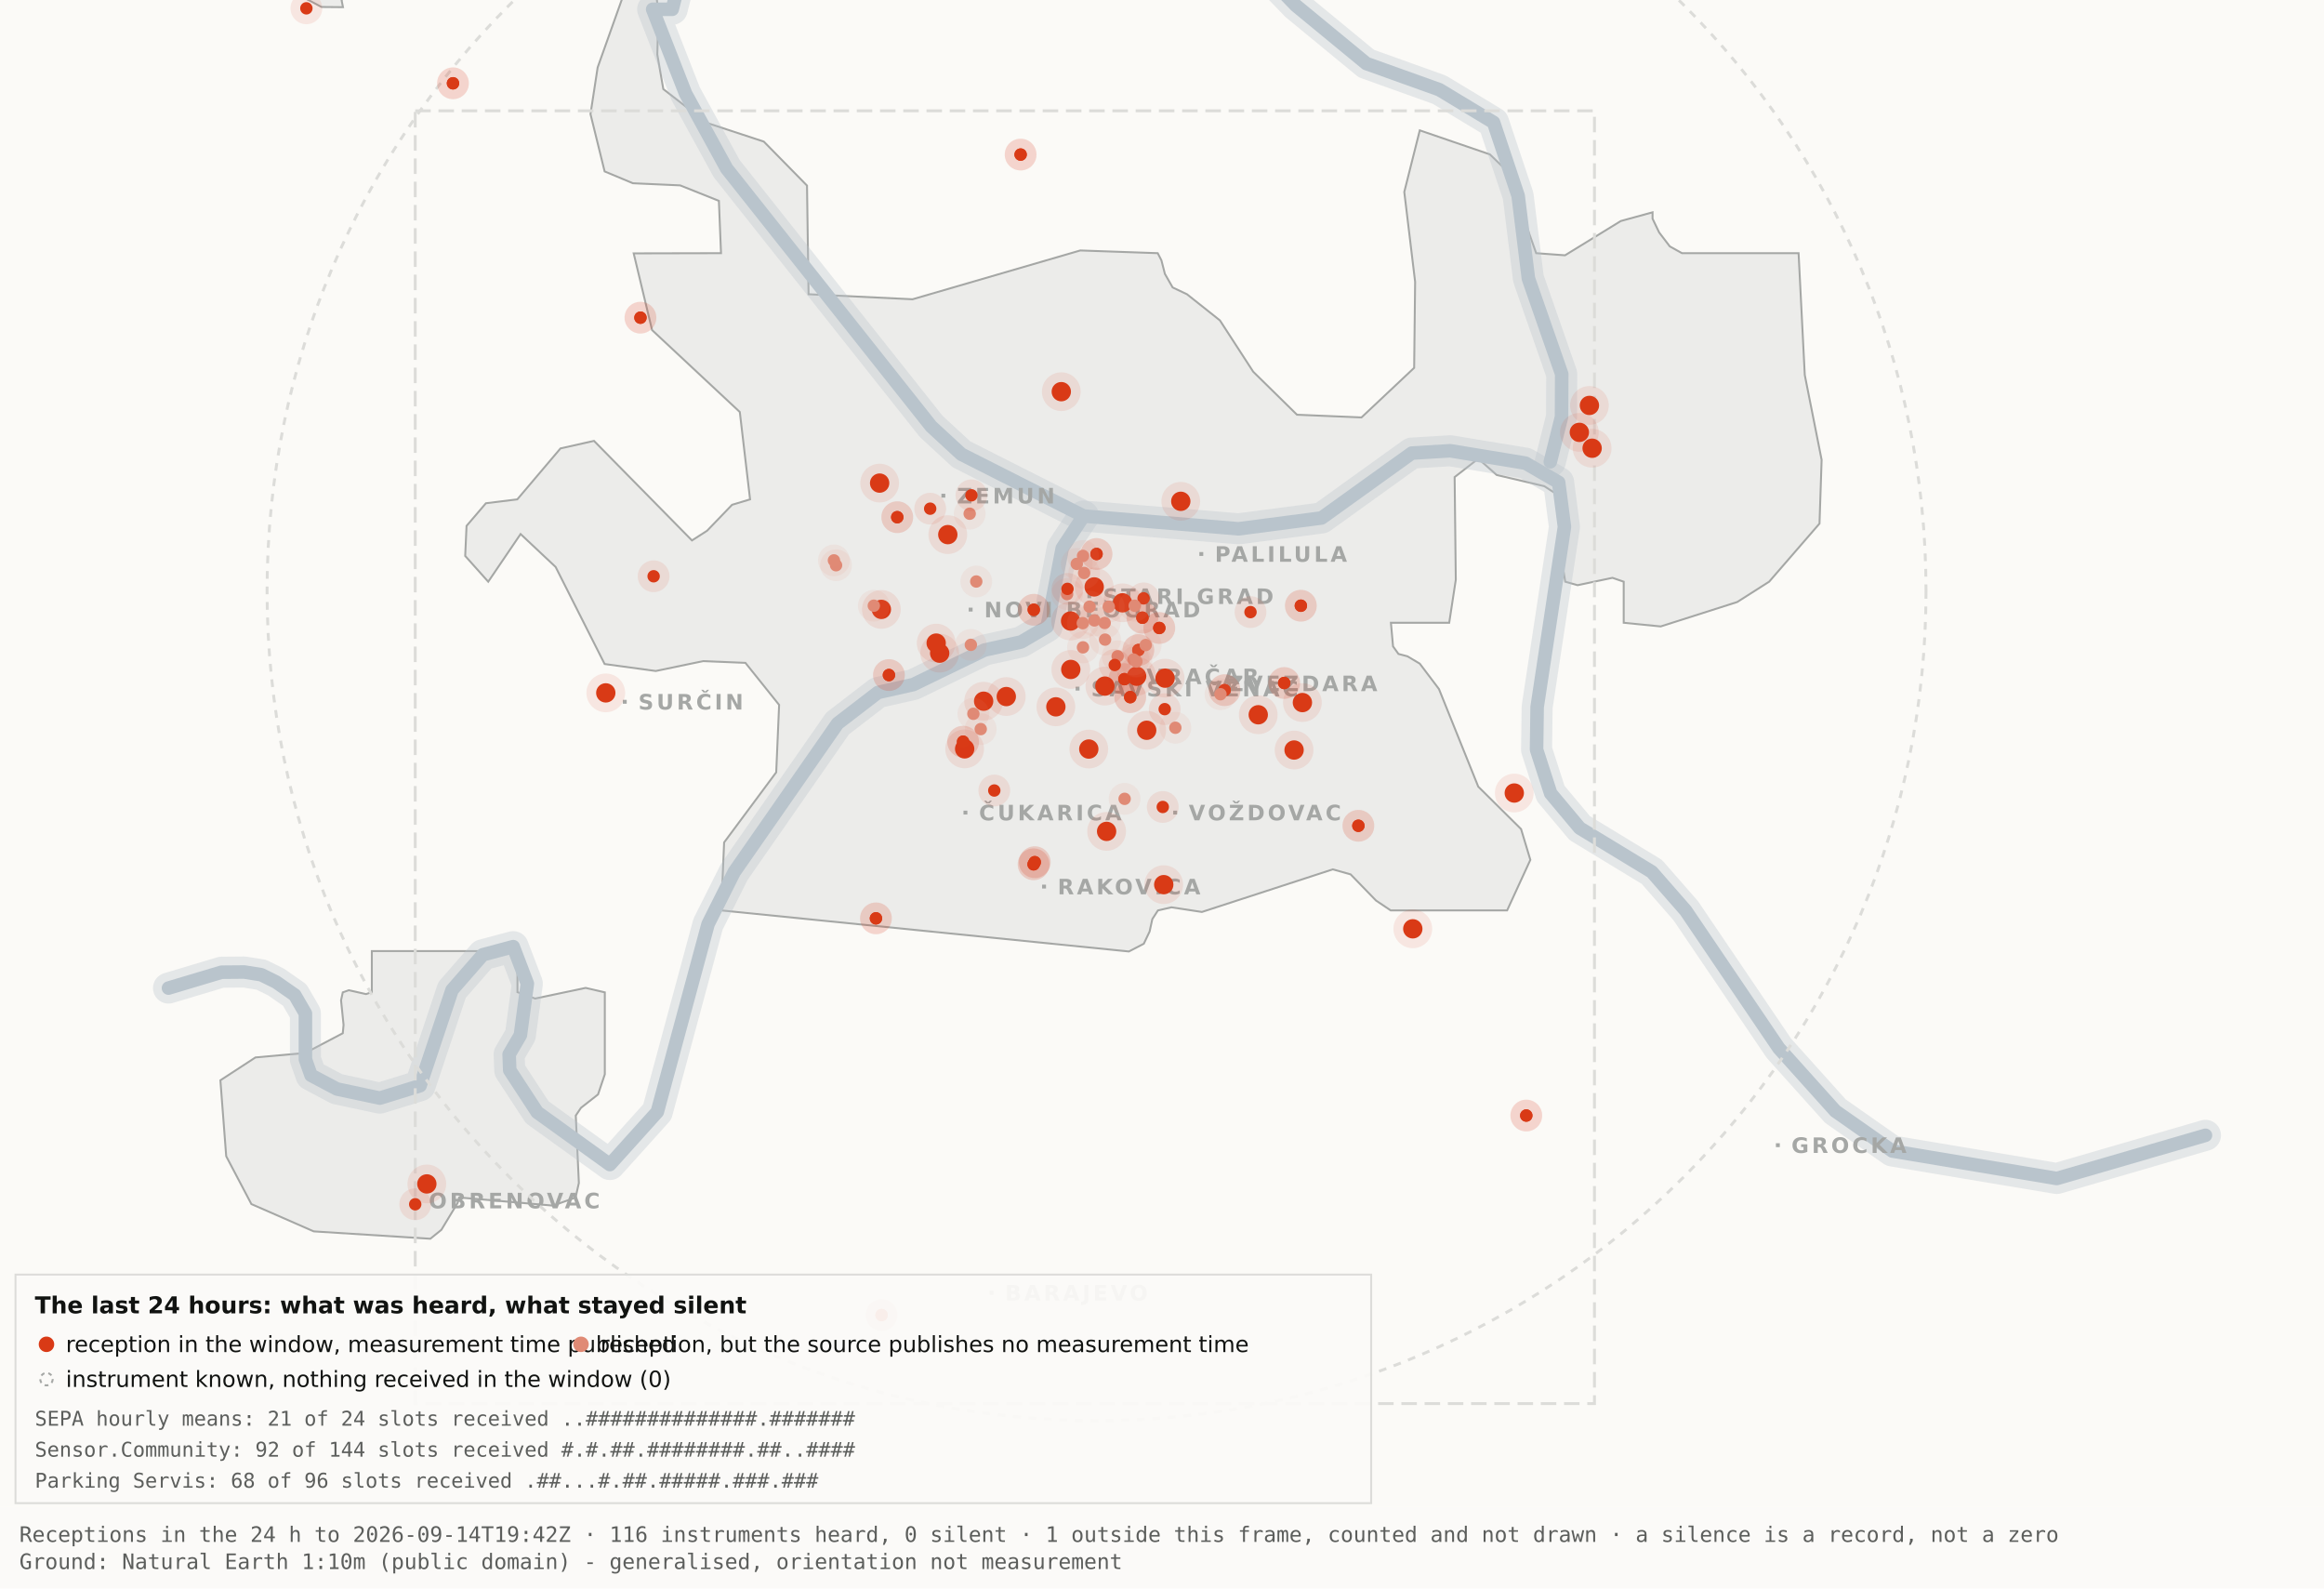
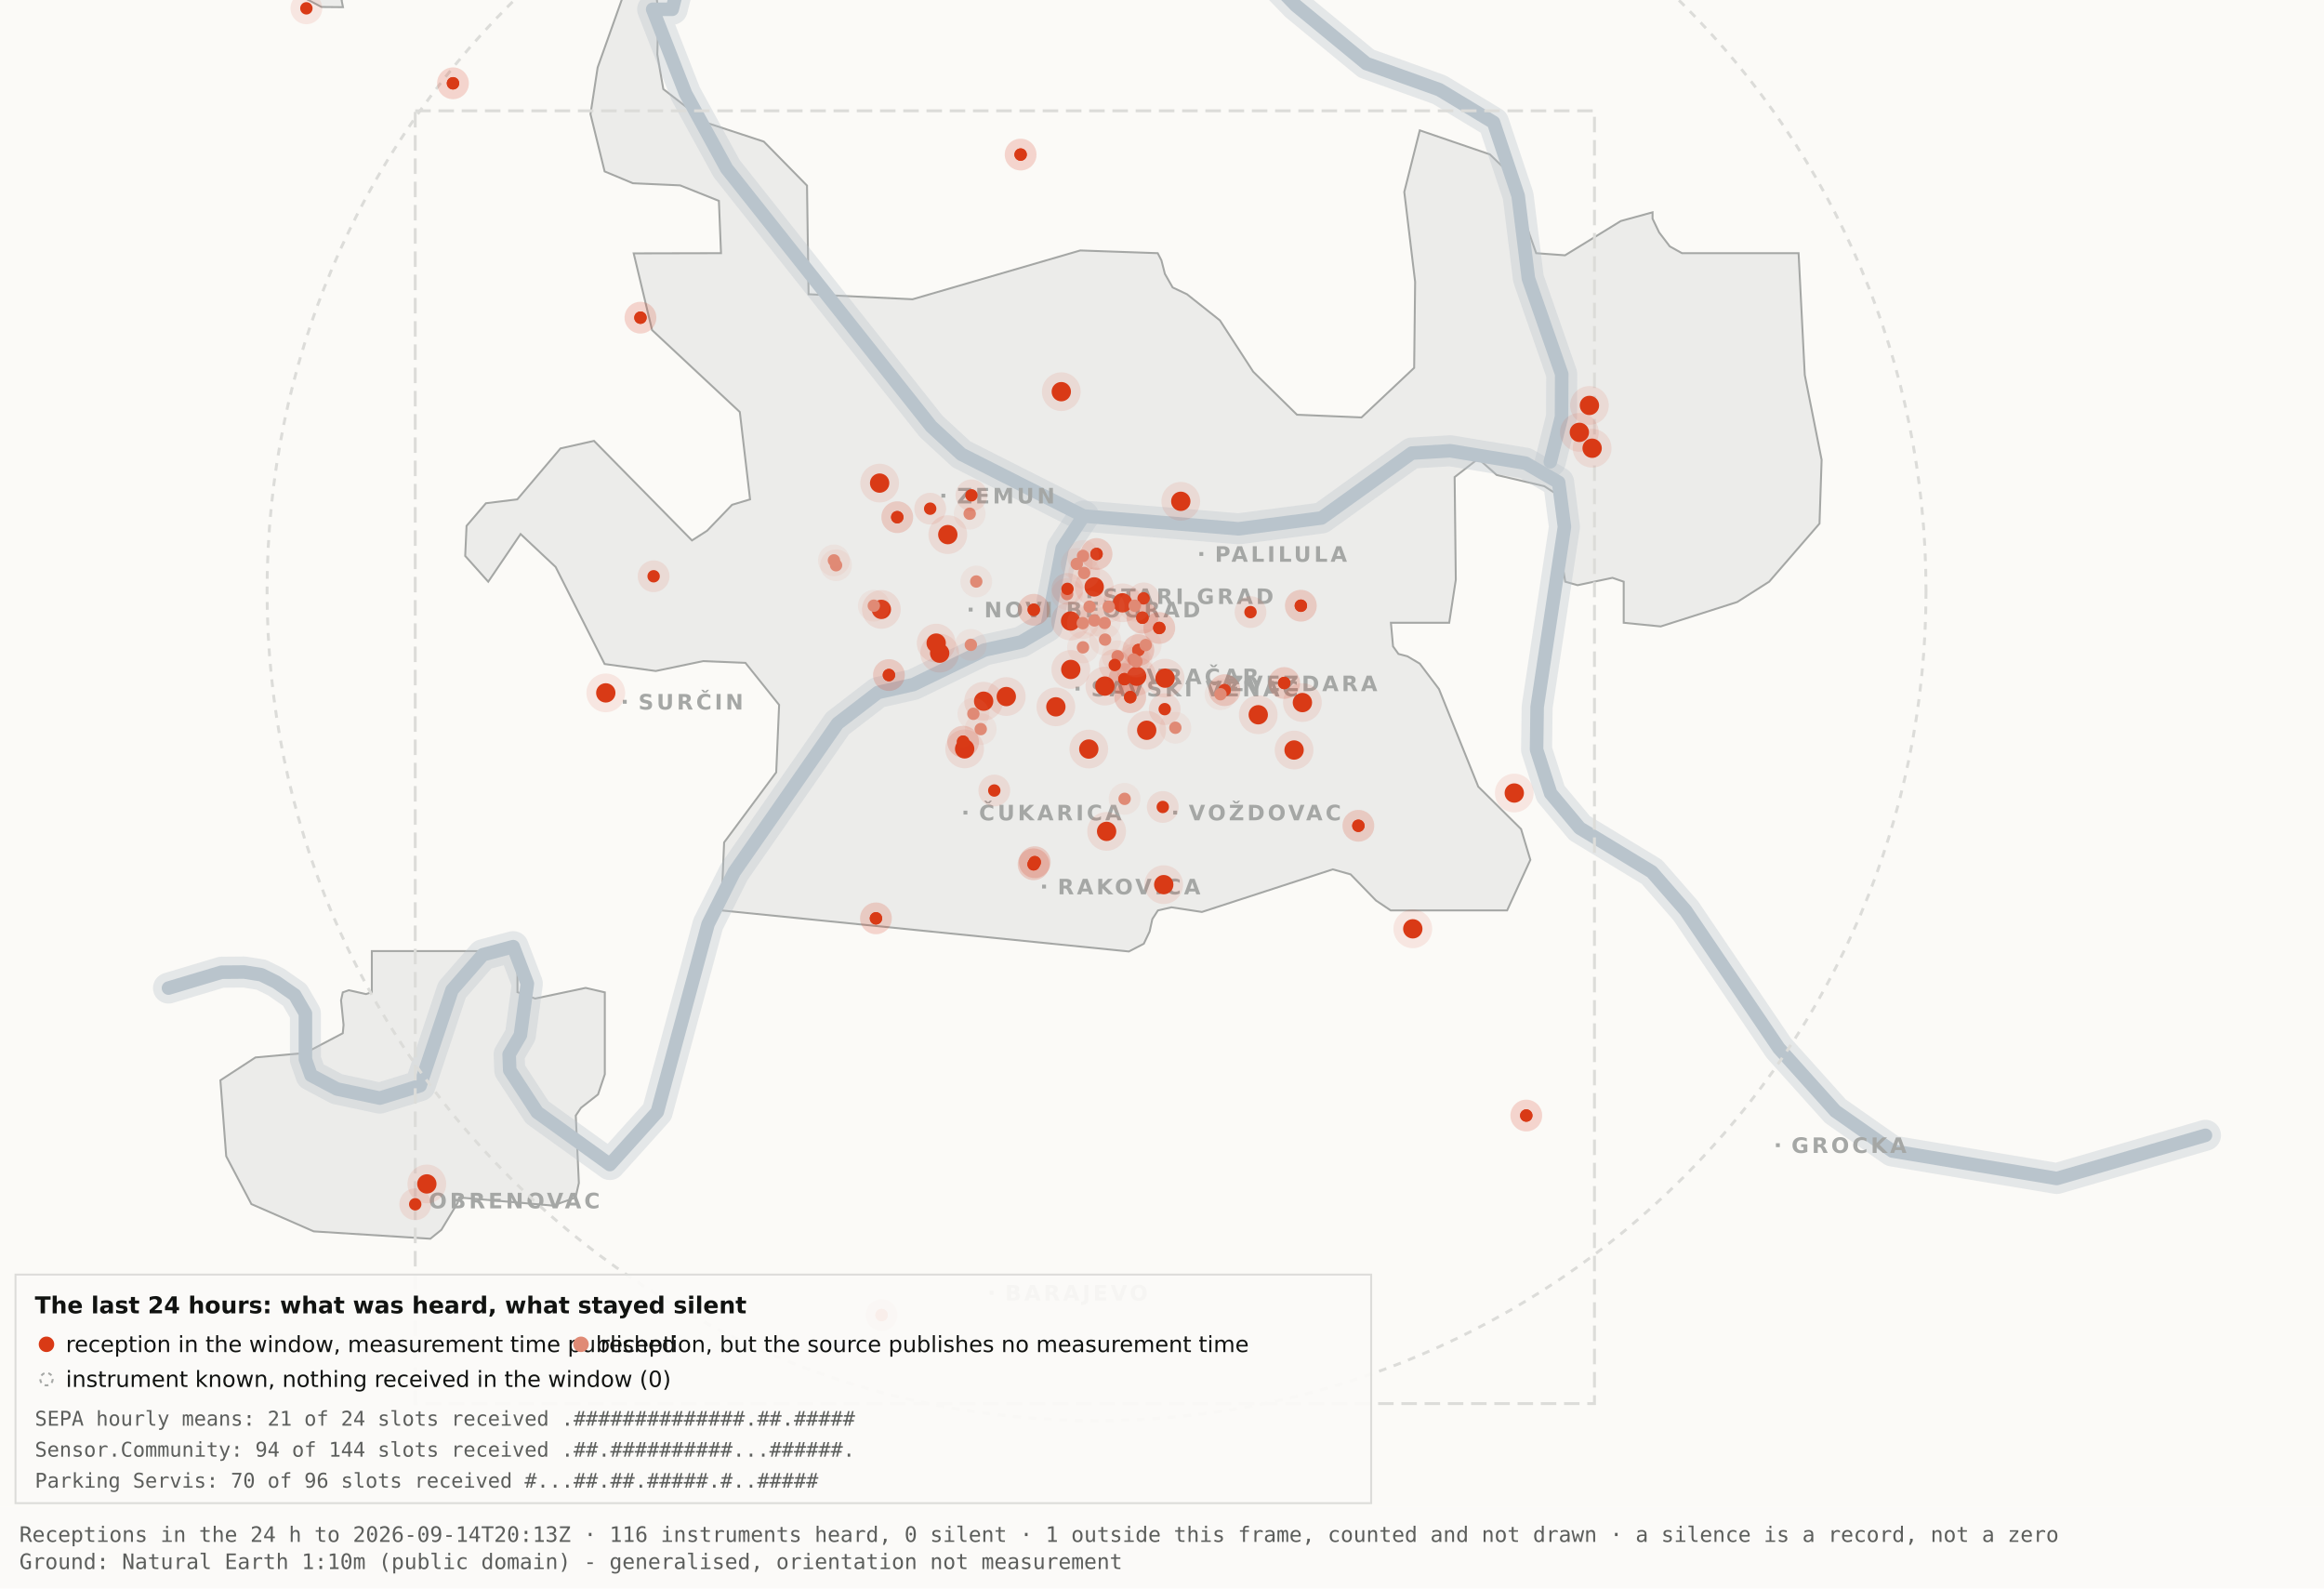
<svg xmlns="http://www.w3.org/2000/svg" viewBox="0 0 1200 820" width="1200" height="820" role="img" aria-label="Map 3 - The last 24 hours">
  <rect x="0" y="0" width="1200" height="820" fill="#fbfaf7" />
  <path d="M192.0,-34.8 L192.1,-17.6 L189.5,-19.9 L182.4,-10.7 L176.4,0.2 L177.1,3.7 L166.0,3.6 L138.0,-11.3 L131.8,-17.6 L130.3,-34.7 L134.1,-45.9 L158.3,-76.4 L166.7,-82.3 L177.1,-81.2 L183.0,-72.1 L192.0,-34.8 Z" fill="#ececea" stroke="#a5a7a5" stroke-width="1" fill-rule="evenodd" />
  <path d="M417.5,151.9 L471.2,154.5 L557.8,129.3 L597.8,130.7 L599.7,134.4 L601.5,141.4 L605.5,148.4 L612.9,151.9 L629.9,165.4 L647.1,191.9 L669.7,214.1 L703.0,215.5 L730.2,189.9 L730.7,145.5 L725.1,99.1 L733.1,67.3 L769.3,79.7 L778.2,88.3 L793.2,130.7 L808.1,131.8 L836.9,114.1 L853.3,109.6 L853.3,112.9 L856.7,120.0 L862.2,127.2 L868.5,130.7 L928.7,130.7 L931.9,193.6 L940.6,237.4 L939.5,270.3 L913.5,300.3 L897.0,310.8 L857.5,323.4 L838.4,321.5 L838.4,300.3 L832.6,298.3 L814.6,302.1 L808.2,300.3 L806.9,292.0 L809.7,266.1 L808.2,258.0 L797.4,251.0 L772.8,245.2 L763.3,236.8 L751.1,246.3 L751.7,299.3 L748.3,321.5 L718.2,321.5 L719.3,333.7 L722.1,337.6 L726.7,338.8 L733.1,342.6 L743.0,355.7 L763.3,406.1 L785.4,428.0 L790.2,443.9 L778.2,470.0 L718.1,470.0 L710.5,464.9 L697.4,451.4 L688.2,448.8 L620.6,470.8 L604.9,468.4 L597.9,470.0 L595.0,474.5 L593.6,480.9 L590.6,487.2 L582.9,491.2 L372.4,470.0 L373.9,434.9 L400.8,398.7 L402.3,363.9 L384.9,342.2 L363.1,341.3 L338.6,346.4 L312.2,342.8 L286.9,292.7 L268.8,275.7 L252.1,300.3 L240.2,287.0 L240.9,271.5 L250.9,259.8 L267.1,257.8 L289.4,231.5 L306.7,227.6 L357.3,279.0 L365.1,274.0 L378.0,260.6 L387.3,257.8 L382.0,212.7 L336.7,170.4 L327.2,130.8 L372.3,130.7 L371.2,103.7 L351.2,95.7 L326.8,94.6 L312.2,88.5 L304.9,58.9 L308.6,34.8 L327.3,-17.7 L337.9,-11.0 L340.0,6.7 L339.4,28.1 L342.5,46.0 L364.9,63.4 L394.4,73.1 L416.7,95.8 L417.5,151.9 Z" fill="#ececea" stroke="#a5a7a5" stroke-width="1" fill-rule="evenodd" />
  <path d="M267.2,512.2 L276.3,515.5 L302.4,510.0 L312.3,512.3 L312.3,554.6 L308.8,565.0 L300.0,571.9 L297.3,575.9 L298.9,610.7 L297.2,618.2 L285.6,622.4 L237.1,618.2 L236.3,621.0 L227.9,634.9 L222.2,639.5 L162.0,635.7 L129.8,621.6 L116.8,596.9 L113.8,557.7 L131.9,545.9 L157.6,543.6 L177.0,533.4 L177.4,529.1 L176.1,516.4 L177.0,512.3 L180.1,511.2 L189.0,513.2 L192.0,512.2 L192.0,491.0 L267.2,491.0 L267.2,512.2 Z" fill="#ececea" stroke="#a5a7a5" stroke-width="1" fill-rule="evenodd" />
  <path d="M87.0,510.1 L114.4,501.9 L126.1,501.8 L134.9,503.2 L142.6,507.0 L152.2,513.7 L157.7,523.2 L157.7,546.9 L160.6,555.1 L174.0,562.2 L196.1,566.9 L216.9,560.5 L233.4,511.1 L249.3,492.9 L265.0,488.7 L272.3,507.8 L268.7,534.4 L262.9,544.3 L263.2,552.5 L277.4,574.2 L314.9,601.2 L339.4,574.0 L365.6,477.1 L379.1,450.2 L432.5,373.5 L453.3,357.5 L471.6,353.4 L508.3,335.6 L527.3,331.4 L540.7,323.5 L548.5,283.0 L559.5,266.4" fill="none" stroke="#b9c4cc" stroke-width="16" stroke-opacity="0.35" stroke-linejoin="round" stroke-linecap="round" />
  <path d="M411.7,-177.5 L426.7,-103.9 L394.7,-58.3 L355.0,-26.6 L347.1,4.8 L337.0,4.8 L354.0,48.3 L375.2,87.0 L480.8,220.1 L496.4,234.5 L559.5,266.4 L639.5,273.0 L682.4,267.4 L729.0,233.9 L748.8,232.7 L787.7,239.1 L804.8,249.0 L807.8,272.0 L793.7,365.0 L793.4,387.0 L800.7,409.6 L815.7,427.5 L852.9,450.1 L870.4,470.1 L918.5,541.1 L947.7,573.6 L977.1,594.2 L1062.0,608.4 L1138.8,586.1" fill="none" stroke="#b9c4cc" stroke-width="16" stroke-opacity="0.35" stroke-linejoin="round" stroke-linecap="round" />
  <path d="M534.0,-142.1 L558.9,-95.2 L590.2,-64.2 L638.6,-28.7 L669.2,2.9 L705.5,32.8 L743.2,46.3 L771.2,63.2 L783.9,101.1 L789.2,143.8 L806.4,193.1 L806.3,215.2 L800.5,238.4" fill="none" stroke="#b9c4cc" stroke-width="16" stroke-opacity="0.35" stroke-linejoin="round" stroke-linecap="round" />
  <path d="M87.0,510.1 L114.4,501.9 L126.1,501.8 L134.9,503.2 L142.6,507.0 L152.2,513.7 L157.7,523.2 L157.7,546.9 L160.6,555.1 L174.0,562.2 L196.1,566.9 L216.9,560.5 L233.4,511.1 L249.3,492.9 L265.0,488.7 L272.3,507.8 L268.7,534.4 L262.9,544.3 L263.2,552.5 L277.4,574.2 L314.9,601.2 L339.4,574.0 L365.6,477.1 L379.1,450.2 L432.5,373.5 L453.3,357.5 L471.6,353.4 L508.3,335.6 L527.3,331.4 L540.7,323.5 L548.5,283.0 L559.5,266.4" fill="none" stroke="#b9c4cc" stroke-width="7" stroke-opacity="1" stroke-linejoin="round" stroke-linecap="round" />
  <path d="M411.7,-177.5 L426.7,-103.9 L394.7,-58.3 L355.0,-26.6 L347.1,4.8 L337.0,4.8 L354.0,48.3 L375.2,87.0 L480.8,220.1 L496.4,234.5 L559.5,266.4 L639.5,273.0 L682.4,267.4 L729.0,233.9 L748.8,232.7 L787.7,239.1 L804.8,249.0 L807.8,272.0 L793.7,365.0 L793.4,387.0 L800.7,409.6 L815.7,427.5 L852.9,450.1 L870.4,470.1 L918.5,541.1 L947.7,573.6 L977.1,594.2 L1062.0,608.4 L1138.8,586.1" fill="none" stroke="#b9c4cc" stroke-width="7" stroke-opacity="1" stroke-linejoin="round" stroke-linecap="round" />
  <path d="M534.0,-142.1 L558.9,-95.2 L590.2,-64.2 L638.6,-28.7 L669.2,2.9 L705.5,32.8 L743.2,46.3 L771.2,63.2 L783.9,101.1 L789.2,143.8 L806.4,193.1 L806.3,215.2 L800.5,238.4" fill="none" stroke="#b9c4cc" stroke-width="7" stroke-opacity="1" stroke-linejoin="round" stroke-linecap="round" />
  <rect x="561.5" y="306.8" width="2" height="2" fill="#a5a7a5" />
  <text x="569.5" y="311.8" font-family="Carlito, DejaVu Sans, Arial, sans-serif" font-size="11" font-weight="600" letter-spacing="1.5" fill="#a5a7a5">STARI GRAD</text>
  <rect x="584.0" y="348.2" width="2" height="2" fill="#a5a7a5" />
  <text x="592.0" y="353.2" font-family="Carlito, DejaVu Sans, Arial, sans-serif" font-size="11" font-weight="600" letter-spacing="1.5" fill="#a5a7a5">VRAČAR</text>
  <rect x="555.4" y="354.5" width="2" height="2" fill="#a5a7a5" />
  <text x="563.4" y="359.5" font-family="Carlito, DejaVu Sans, Arial, sans-serif" font-size="11" font-weight="600" letter-spacing="1.5" fill="#a5a7a5">SAVSKI VENAC</text>
  <rect x="500.2" y="313.7" width="2" height="2" fill="#a5a7a5" />
  <text x="508.2" y="318.7" font-family="Carlito, DejaVu Sans, Arial, sans-serif" font-size="11" font-weight="600" letter-spacing="1.5" fill="#a5a7a5">NOVI BEOGRAD</text>
  <rect x="486.1" y="254.9" width="2" height="2" fill="#a5a7a5" />
  <text x="494.1" y="259.9" font-family="Carlito, DejaVu Sans, Arial, sans-serif" font-size="11" font-weight="600" letter-spacing="1.5" fill="#a5a7a5">ZEMUN</text>
  <rect x="619.3" y="285.0" width="2" height="2" fill="#a5a7a5" />
  <text x="627.3" y="290.0" font-family="Carlito, DejaVu Sans, Arial, sans-serif" font-size="11" font-weight="600" letter-spacing="1.5" fill="#a5a7a5">PALILULA</text>
  <rect x="626.1" y="351.8" width="2" height="2" fill="#a5a7a5" />
  <text x="634.1" y="356.8" font-family="Carlito, DejaVu Sans, Arial, sans-serif" font-size="11" font-weight="600" letter-spacing="1.5" fill="#a5a7a5">ZVEZDARA</text>
  <rect x="605.8" y="418.5" width="2" height="2" fill="#a5a7a5" />
  <text x="613.8" y="423.5" font-family="Carlito, DejaVu Sans, Arial, sans-serif" font-size="11" font-weight="600" letter-spacing="1.5" fill="#a5a7a5">VOŽDOVAC</text>
  <rect x="497.5" y="418.5" width="2" height="2" fill="#a5a7a5" />
  <text x="505.5" y="423.5" font-family="Carlito, DejaVu Sans, Arial, sans-serif" font-size="11" font-weight="600" letter-spacing="1.5" fill="#a5a7a5">ČUKARICA</text>
  <rect x="538.1" y="456.7" width="2" height="2" fill="#a5a7a5" />
  <text x="546.1" y="461.7" font-family="Carlito, DejaVu Sans, Arial, sans-serif" font-size="11" font-weight="600" letter-spacing="1.5" fill="#a5a7a5">RAKOVICA</text>
  <rect x="321.6" y="361.3" width="2" height="2" fill="#a5a7a5" />
  <text x="329.6" y="366.3" font-family="Carlito, DejaVu Sans, Arial, sans-serif" font-size="11" font-weight="600" letter-spacing="1.5" fill="#a5a7a5">SURČIN</text>
  <rect x="917.0" y="590.2" width="2" height="2" fill="#a5a7a5" />
  <text x="925.0" y="595.2" font-family="Carlito, DejaVu Sans, Arial, sans-serif" font-size="11" font-weight="600" letter-spacing="1.5" fill="#a5a7a5">GROCKA</text>
  <rect x="213.4" y="618.8" width="2" height="2" fill="#a5a7a5" />
  <text x="221.4" y="623.8" font-family="Carlito, DejaVu Sans, Arial, sans-serif" font-size="11" font-weight="600" letter-spacing="1.5" fill="#a5a7a5">OBRENOVAC</text>
  <rect x="511.0" y="666.4" width="2" height="2" fill="#a5a7a5" />
  <text x="519.0" y="671.4" font-family="Carlito, DejaVu Sans, Arial, sans-serif" font-size="11" font-weight="600" letter-spacing="1.5" fill="#a5a7a5">BARAJEVO</text>
  <rect x="727.5" y="876.2" width="2" height="2" fill="#a5a7a5" />
  <text x="735.5" y="881.2" font-family="Carlito, DejaVu Sans, Arial, sans-serif" font-size="11" font-weight="600" letter-spacing="1.5" fill="#a5a7a5">SOPOT</text>
  <circle cx="566.2" cy="305.1" r="428.3" fill="none" stroke="#dcdcd9" stroke-width="1.5" stroke-dasharray="4 4" />
  <rect x="214.4" y="57.2" width="608.9" height="667.4" fill="none" stroke="#dcdcd9" stroke-width="1.5" stroke-dasharray="8 4" />
  <circle cx="507.9" cy="362.0" r="10" fill="#D93A16" fill-opacity=".10" />
  <circle cx="507.9" cy="362.0" r="5" fill="#D93A16" />
  <circle cx="519.6" cy="359.6" r="10" fill="#D93A16" fill-opacity=".10" />
  <circle cx="519.6" cy="359.6" r="5" fill="#D93A16" />
  <circle cx="498.1" cy="386.6" r="10" fill="#D93A16" fill-opacity=".10" />
  <circle cx="498.1" cy="386.6" r="5" fill="#D93A16" />
  <circle cx="552.8" cy="320.6" r="10" fill="#D93A16" fill-opacity=".10" />
  <circle cx="552.8" cy="320.6" r="5" fill="#D93A16" />
  <circle cx="455.1" cy="314.6" r="10" fill="#D93A16" fill-opacity=".10" />
  <circle cx="455.1" cy="314.6" r="5" fill="#D93A16" />
  <circle cx="548.0" cy="202.2" r="10" fill="#D93A16" fill-opacity=".10" />
  <circle cx="548.0" cy="202.2" r="5" fill="#D93A16" />
  <circle cx="579.6" cy="311.2" r="10" fill="#D93A16" fill-opacity=".10" />
  <circle cx="579.6" cy="311.2" r="5" fill="#D93A16" />
  <circle cx="592.1" cy="377.0" r="10" fill="#D93A16" fill-opacity=".10" />
  <circle cx="592.1" cy="377.0" r="5" fill="#D93A16" />
  <circle cx="562.2" cy="386.7" r="10" fill="#D93A16" fill-opacity=".10" />
  <circle cx="562.2" cy="386.7" r="5" fill="#D93A16" />
  <circle cx="570.5" cy="354.2" r="10" fill="#D93A16" fill-opacity=".10" />
  <circle cx="570.5" cy="354.2" r="5" fill="#D93A16" />
  <circle cx="600.9" cy="456.7" r="10" fill="#D93A16" fill-opacity=".10" />
  <circle cx="600.9" cy="456.7" r="5" fill="#D93A16" />
  <circle cx="609.7" cy="258.8" r="10" fill="#D93A16" fill-opacity=".10" />
  <circle cx="609.7" cy="258.8" r="5" fill="#D93A16" />
  <circle cx="729.5" cy="479.5" r="10" fill="#D93A16" fill-opacity=".10" />
  <circle cx="729.5" cy="479.5" r="5" fill="#D93A16" />
  <circle cx="672.5" cy="362.7" r="10" fill="#D93A16" fill-opacity=".10" />
  <circle cx="672.5" cy="362.7" r="5" fill="#D93A16" />
  <circle cx="552.9" cy="345.6" r="10" fill="#D93A16" fill-opacity=".10" />
  <circle cx="552.9" cy="345.6" r="5" fill="#D93A16" />
  <circle cx="485.2" cy="337.2" r="10" fill="#D93A16" fill-opacity=".10" />
  <circle cx="485.2" cy="337.2" r="5" fill="#D93A16" />
  <circle cx="220.4" cy="611.2" r="10" fill="#D93A16" fill-opacity=".10" />
  <circle cx="220.4" cy="611.2" r="5" fill="#D93A16" />
  <circle cx="483.4" cy="332.0" r="10" fill="#D93A16" fill-opacity=".10" />
  <circle cx="483.4" cy="332.0" r="5" fill="#D93A16" />
  <circle cx="820.7" cy="209.3" r="10" fill="#D93A16" fill-opacity=".10" />
  <circle cx="820.7" cy="209.3" r="5" fill="#D93A16" />
  <circle cx="815.5" cy="223.2" r="10" fill="#D93A16" fill-opacity=".10" />
  <circle cx="815.5" cy="223.2" r="5" fill="#D93A16" />
  <circle cx="822.1" cy="231.4" r="10" fill="#D93A16" fill-opacity=".10" />
  <circle cx="822.1" cy="231.4" r="5" fill="#D93A16" />
  <circle cx="571.4" cy="429.2" r="10" fill="#D93A16" fill-opacity=".10" />
  <circle cx="571.4" cy="429.2" r="5" fill="#D93A16" />
  <circle cx="565.0" cy="303.0" r="10" fill="#D93A16" fill-opacity=".10" />
  <circle cx="565.0" cy="303.0" r="5" fill="#D93A16" />
  <circle cx="668.2" cy="387.2" r="10" fill="#D93A16" fill-opacity=".10" />
  <circle cx="668.2" cy="387.2" r="5" fill="#D93A16" />
  <circle cx="312.8" cy="357.7" r="10" fill="#D93A16" fill-opacity=".10" />
  <circle cx="312.8" cy="357.7" r="5" fill="#D93A16" />
  <circle cx="545.2" cy="364.9" r="10" fill="#D93A16" fill-opacity=".10" />
  <circle cx="545.2" cy="364.9" r="5" fill="#D93A16" />
  <circle cx="781.9" cy="409.4" r="10" fill="#D93A16" fill-opacity=".10" />
  <circle cx="781.9" cy="409.4" r="5" fill="#D93A16" />
  <circle cx="586.9" cy="349.1" r="10" fill="#D93A16" fill-opacity=".10" />
  <circle cx="586.9" cy="349.1" r="5" fill="#D93A16" />
  <circle cx="601.6" cy="350.1" r="10" fill="#D93A16" fill-opacity=".10" />
  <circle cx="601.6" cy="350.1" r="5" fill="#D93A16" />
  <circle cx="649.7" cy="369.0" r="10" fill="#D93A16" fill-opacity=".10" />
  <circle cx="649.7" cy="369.0" r="5" fill="#D93A16" />
  <circle cx="489.4" cy="276.0" r="10" fill="#D93A16" fill-opacity=".10" />
  <circle cx="489.4" cy="276.0" r="5" fill="#D93A16" />
  <circle cx="454.2" cy="249.4" r="10" fill="#D93A16" fill-opacity=".10" />
  <circle cx="454.2" cy="249.4" r="5" fill="#D93A16" />
  <circle cx="533.7" cy="446.2" r="8.2" fill="#D93A16" fill-opacity=".10" />
  <circle cx="533.7" cy="446.2" r="3.2" fill="#D93A16" />
  <circle cx="533.7" cy="446.2" r="8.2" fill="#D93A16" fill-opacity=".10" />
  <circle cx="533.7" cy="446.2" r="3.2" fill="#D93A16" />
  <circle cx="534.3" cy="445.1" r="8.2" fill="#D93A16" fill-opacity=".10" />
  <circle cx="534.3" cy="445.1" r="3.2" fill="#D93A16" />
  <circle cx="534.3" cy="445.1" r="8.2" fill="#D93A16" fill-opacity=".10" />
  <circle cx="534.3" cy="445.1" r="3.2" fill="#D93A16" />
  <circle cx="497.3" cy="382.9" r="8.2" fill="#D93A16" fill-opacity=".10" />
  <circle cx="497.3" cy="382.9" r="3.2" fill="#D93A16" />
  <circle cx="497.3" cy="382.9" r="8.2" fill="#D93A16" fill-opacity=".10" />
  <circle cx="497.3" cy="382.9" r="3.2" fill="#D93A16" />
  <circle cx="330.7" cy="164.0" r="8.2" fill="#D93A16" fill-opacity=".10" />
  <circle cx="330.7" cy="164.0" r="3.2" fill="#D93A16" />
  <circle cx="330.7" cy="164.0" r="8.2" fill="#D93A16" fill-opacity=".10" />
  <circle cx="330.7" cy="164.0" r="3.2" fill="#D93A16" />
  <circle cx="583.6" cy="359.9" r="8.2" fill="#D93A16" fill-opacity=".10" />
  <circle cx="583.6" cy="359.9" r="3.2" fill="#D93A16" />
  <circle cx="583.6" cy="359.9" r="8.2" fill="#D93A16" fill-opacity=".10" />
  <circle cx="583.6" cy="359.9" r="3.2" fill="#D93A16" />
  <circle cx="663.1" cy="352.6" r="8.2" fill="#D93A16" fill-opacity=".10" />
  <circle cx="663.1" cy="352.6" r="3.2" fill="#D93A16" />
  <circle cx="663.1" cy="352.6" r="8.2" fill="#D93A16" fill-opacity=".10" />
  <circle cx="663.1" cy="352.6" r="3.2" fill="#D93A16" />
  <circle cx="601.4" cy="366.1" r="8.2" fill="#D93A16" fill-opacity=".10" />
  <circle cx="601.4" cy="366.1" r="3.2" fill="#D93A16" />
  <circle cx="214.4" cy="621.7" r="8.2" fill="#D93A16" fill-opacity=".10" />
  <circle cx="214.4" cy="621.7" r="3.2" fill="#D93A16" />
  <circle cx="463.3" cy="267.0" r="8.2" fill="#D93A16" fill-opacity=".10" />
  <circle cx="463.3" cy="267.0" r="3.2" fill="#D93A16" />
  <circle cx="463.3" cy="267.0" r="8.2" fill="#D93A16" fill-opacity=".10" />
  <circle cx="463.3" cy="267.0" r="3.2" fill="#D93A16" />
  <circle cx="600.4" cy="416.6" r="8.2" fill="#D93A16" fill-opacity=".10" />
  <circle cx="600.4" cy="416.6" r="3.2" fill="#D93A16" />
  <circle cx="671.7" cy="312.7" r="8.2" fill="#D93A16" fill-opacity=".10" />
  <circle cx="671.7" cy="312.7" r="3.2" fill="#D93A16" />
  <circle cx="671.7" cy="312.7" r="8.2" fill="#D93A16" fill-opacity=".10" />
  <circle cx="671.7" cy="312.7" r="3.2" fill="#D93A16" />
  <circle cx="587.8" cy="335.6" r="8.2" fill="#D93A16" fill-opacity=".10" />
  <circle cx="587.8" cy="335.6" r="3.2" fill="#D93A16" />
  <circle cx="587.8" cy="335.6" r="8.2" fill="#D93A16" fill-opacity=".10" />
  <circle cx="587.8" cy="335.6" r="3.2" fill="#D93A16" />
  <circle cx="455.2" cy="678.9" r="8.2" fill="#D93A16" fill-opacity=".10" />
  <circle cx="455.2" cy="678.9" r="3.2" fill="#D93A16" />
  <circle cx="455.2" cy="678.9" r="8.2" fill="#D93A16" fill-opacity=".10" />
  <circle cx="455.2" cy="678.9" r="3.2" fill="#D93A16" />
  <circle cx="590.5" cy="308.9" r="8.2" fill="#D93A16" fill-opacity=".10" />
  <circle cx="590.5" cy="308.9" r="3.2" fill="#D93A16" />
  <circle cx="598.6" cy="324.2" r="8.2" fill="#D93A16" fill-opacity=".10" />
  <circle cx="598.6" cy="324.2" r="3.2" fill="#D93A16" />
  <circle cx="598.6" cy="324.2" r="8.2" fill="#D93A16" fill-opacity=".10" />
  <circle cx="598.6" cy="324.2" r="3.2" fill="#D93A16" />
  <circle cx="233.9" cy="43.0" r="8.2" fill="#D93A16" fill-opacity=".10" />
  <circle cx="233.9" cy="43.0" r="3.2" fill="#D93A16" />
  <circle cx="233.9" cy="43.0" r="8.2" fill="#D93A16" fill-opacity=".10" />
  <circle cx="233.9" cy="43.0" r="3.2" fill="#D93A16" />
  <circle cx="566.2" cy="286.0" r="8.2" fill="#D93A16" fill-opacity=".10" />
  <circle cx="566.2" cy="286.0" r="3.2" fill="#D93A16" />
  <circle cx="566.2" cy="286.0" r="8.2" fill="#D93A16" fill-opacity=".10" />
  <circle cx="566.2" cy="286.0" r="3.2" fill="#D93A16" />
  <circle cx="589.9" cy="318.9" r="8.2" fill="#D93A16" fill-opacity=".10" />
  <circle cx="589.9" cy="318.9" r="3.2" fill="#D93A16" />
  <circle cx="589.9" cy="318.9" r="8.2" fill="#D93A16" fill-opacity=".10" />
  <circle cx="589.9" cy="318.9" r="3.2" fill="#D93A16" />
  <circle cx="701.4" cy="426.3" r="8.2" fill="#D93A16" fill-opacity=".10" />
  <circle cx="701.4" cy="426.3" r="3.2" fill="#D93A16" />
  <circle cx="701.4" cy="426.3" r="8.2" fill="#D93A16" fill-opacity=".10" />
  <circle cx="701.4" cy="426.3" r="3.2" fill="#D93A16" />
  <circle cx="480.3" cy="262.6" r="8.2" fill="#D93A16" fill-opacity=".10" />
  <circle cx="480.3" cy="262.6" r="3.2" fill="#D93A16" />
  <circle cx="533.8" cy="314.8" r="8.2" fill="#D93A16" fill-opacity=".10" />
  <circle cx="533.8" cy="314.8" r="3.2" fill="#D93A16" />
  <circle cx="533.8" cy="314.8" r="8.2" fill="#D93A16" fill-opacity=".10" />
  <circle cx="533.8" cy="314.8" r="3.2" fill="#D93A16" />
  <circle cx="527.0" cy="79.8" r="8.2" fill="#D93A16" fill-opacity=".10" />
  <circle cx="527.0" cy="79.8" r="3.2" fill="#D93A16" />
  <circle cx="527.0" cy="79.8" r="8.2" fill="#D93A16" fill-opacity=".10" />
  <circle cx="527.0" cy="79.8" r="3.2" fill="#D93A16" />
  <circle cx="788.1" cy="575.9" r="8.2" fill="#D93A16" fill-opacity=".10" />
  <circle cx="788.1" cy="575.9" r="3.2" fill="#D93A16" />
  <circle cx="788.1" cy="575.9" r="8.2" fill="#D93A16" fill-opacity=".10" />
  <circle cx="788.1" cy="575.9" r="3.2" fill="#D93A16" />
  <circle cx="580.6" cy="350.6" r="8.2" fill="#D93A16" fill-opacity=".10" />
  <circle cx="580.6" cy="350.6" r="3.2" fill="#D93A16" />
  <circle cx="580.6" cy="350.6" r="8.2" fill="#D93A16" fill-opacity=".10" />
  <circle cx="580.6" cy="350.6" r="3.2" fill="#D93A16" />
  <circle cx="452.3" cy="474.1" r="8.2" fill="#D93A16" fill-opacity=".10" />
  <circle cx="452.3" cy="474.1" r="3.2" fill="#D93A16" />
  <circle cx="452.3" cy="474.1" r="8.2" fill="#D93A16" fill-opacity=".10" />
  <circle cx="452.3" cy="474.1" r="3.2" fill="#D93A16" />
  <circle cx="632.3" cy="356.3" r="8.2" fill="#D93A16" fill-opacity=".10" />
  <circle cx="632.3" cy="356.3" r="3.2" fill="#D93A16" />
  <circle cx="632.3" cy="356.3" r="8.2" fill="#D93A16" fill-opacity=".10" />
  <circle cx="632.3" cy="356.3" r="3.2" fill="#D93A16" />
  <circle cx="158.2" cy="4.3" r="8.2" fill="#D93A16" fill-opacity=".10" />
  <circle cx="158.2" cy="4.3" r="3.2" fill="#D93A16" />
  <circle cx="459.0" cy="348.5" r="8.2" fill="#D93A16" fill-opacity=".10" />
  <circle cx="459.0" cy="348.5" r="3.2" fill="#D93A16" />
  <circle cx="459.0" cy="348.5" r="8.2" fill="#D93A16" fill-opacity=".10" />
  <circle cx="459.0" cy="348.5" r="3.2" fill="#D93A16" />
  <circle cx="645.7" cy="316.0" r="8.2" fill="#D93A16" fill-opacity=".10" />
  <circle cx="645.7" cy="316.0" r="3.2" fill="#D93A16" />
  <circle cx="585.3" cy="340.5" r="8.2" fill="#e08a75" fill-opacity=".10" />
  <circle cx="585.3" cy="340.5" r="3.2" fill="#e08a75" />
  <circle cx="585.9" cy="312.7" r="8.2" fill="#e08a75" fill-opacity=".10" />
  <circle cx="585.9" cy="312.7" r="3.2" fill="#e08a75" />
  <circle cx="559.2" cy="334.2" r="8.2" fill="#e08a75" fill-opacity=".10" />
  <circle cx="559.2" cy="334.2" r="3.2" fill="#e08a75" />
  <circle cx="570.6" cy="330.2" r="8.2" fill="#e08a75" fill-opacity=".10" />
  <circle cx="570.6" cy="330.2" r="3.2" fill="#e08a75" />
  <circle cx="562.6" cy="313.2" r="8.2" fill="#e08a75" fill-opacity=".10" />
  <circle cx="562.6" cy="313.2" r="3.2" fill="#e08a75" />
  <circle cx="500.7" cy="265.2" r="8.2" fill="#e08a75" fill-opacity=".10" />
  <circle cx="500.7" cy="265.2" r="3.2" fill="#e08a75" />
  <circle cx="570.4" cy="321.6" r="8.2" fill="#e08a75" fill-opacity=".10" />
  <circle cx="570.4" cy="321.6" r="3.2" fill="#e08a75" />
  <circle cx="591.6" cy="333.0" r="8.2" fill="#e08a75" fill-opacity=".10" />
  <circle cx="591.6" cy="333.0" r="3.2" fill="#e08a75" />
  <circle cx="565.1" cy="320.3" r="8.2" fill="#e08a75" fill-opacity=".10" />
  <circle cx="565.1" cy="320.3" r="3.2" fill="#e08a75" />
  <circle cx="502.6" cy="368.5" r="8.2" fill="#e08a75" fill-opacity=".10" />
  <circle cx="502.6" cy="368.5" r="3.2" fill="#e08a75" />
  <circle cx="501.3" cy="332.9" r="8.2" fill="#e08a75" fill-opacity=".10" />
  <circle cx="501.3" cy="332.9" r="3.2" fill="#e08a75" />
  <circle cx="451.2" cy="312.7" r="8.2" fill="#e08a75" fill-opacity=".10" />
  <circle cx="451.2" cy="312.7" r="3.2" fill="#e08a75" />
  <circle cx="431.7" cy="291.8" r="8.2" fill="#e08a75" fill-opacity=".10" />
  <circle cx="431.7" cy="291.8" r="3.2" fill="#e08a75" />
  <circle cx="630.2" cy="358.4" r="8.2" fill="#e08a75" fill-opacity=".10" />
  <circle cx="630.2" cy="358.4" r="3.2" fill="#e08a75" />
  <circle cx="551.0" cy="306.7" r="8.2" fill="#e08a75" fill-opacity=".10" />
  <circle cx="551.0" cy="306.7" r="3.2" fill="#e08a75" />
  <circle cx="559.8" cy="295.8" r="8.2" fill="#e08a75" fill-opacity=".10" />
  <circle cx="559.8" cy="295.8" r="3.2" fill="#e08a75" />
  <circle cx="559.1" cy="321.7" r="8.2" fill="#e08a75" fill-opacity=".10" />
  <circle cx="559.1" cy="321.7" r="3.2" fill="#e08a75" />
  <circle cx="606.9" cy="375.7" r="8.2" fill="#e08a75" fill-opacity=".10" />
  <circle cx="606.9" cy="375.7" r="3.2" fill="#e08a75" />
  <circle cx="430.6" cy="289.3" r="8.2" fill="#e08a75" fill-opacity=".10" />
  <circle cx="430.6" cy="289.3" r="3.2" fill="#e08a75" />
  <circle cx="559.2" cy="287.0" r="8.2" fill="#e08a75" fill-opacity=".10" />
  <circle cx="559.2" cy="287.0" r="3.2" fill="#e08a75" />
  <circle cx="504.1" cy="300.2" r="8.2" fill="#e08a75" fill-opacity=".10" />
  <circle cx="504.1" cy="300.2" r="3.2" fill="#e08a75" />
  <circle cx="572.5" cy="313.2" r="8.2" fill="#e08a75" fill-opacity=".10" />
  <circle cx="572.5" cy="313.2" r="3.2" fill="#e08a75" />
  <circle cx="577.1" cy="338.8" r="8.2" fill="#e08a75" fill-opacity=".10" />
  <circle cx="577.1" cy="338.8" r="3.2" fill="#e08a75" />
  <circle cx="580.7" cy="412.4" r="8.2" fill="#e08a75" fill-opacity=".10" />
  <circle cx="580.7" cy="412.4" r="3.2" fill="#e08a75" />
  <circle cx="556.0" cy="291.1" r="8.2" fill="#e08a75" fill-opacity=".10" />
  <circle cx="556.0" cy="291.1" r="3.2" fill="#e08a75" />
  <circle cx="586.8" cy="341.5" r="8.2" fill="#e08a75" fill-opacity=".10" />
  <circle cx="586.8" cy="341.5" r="3.2" fill="#e08a75" />
  <circle cx="506.4" cy="376.4" r="8.2" fill="#e08a75" fill-opacity=".10" />
  <circle cx="506.4" cy="376.4" r="3.2" fill="#e08a75" />
  <circle cx="575.6" cy="343.3" r="8.2" fill="#D93A16" fill-opacity=".10" />
  <circle cx="575.6" cy="343.3" r="3.2" fill="#D93A16" />
  <circle cx="513.4" cy="408.1" r="8.2" fill="#D93A16" fill-opacity=".10" />
  <circle cx="513.4" cy="408.1" r="3.2" fill="#D93A16" />
  <circle cx="337.5" cy="297.5" r="8.2" fill="#D93A16" fill-opacity=".10" />
  <circle cx="337.5" cy="297.5" r="3.2" fill="#D93A16" />
  <circle cx="551.2" cy="304.0" r="8.2" fill="#D93A16" fill-opacity=".10" />
  <circle cx="551.2" cy="304.0" r="3.2" fill="#D93A16" />
  <circle cx="501.6" cy="255.7" r="8.2" fill="#D93A16" fill-opacity=".10" />
  <circle cx="501.6" cy="255.7" r="3.2" fill="#D93A16" />
  <g transform="translate(0 650)">
    <rect x="8" y="8" width="700" height="118" fill="#fbfaf7" fill-opacity=".94" stroke="#dcdcd9" />
    <text x="18" y="28" font-family="Carlito, DejaVu Sans, Arial, sans-serif" font-size="12" font-weight="700" fill="#111311">The last 24 hours: what was heard, what stayed silent</text>
    <circle cx="24" cy="44" r="4" fill="#D93A16" />
    <text x="34" y="48" font-family="Carlito, DejaVu Sans, Arial, sans-serif" font-size="11.5" fill="#111311">reception in the window, measurement time published</text>
    <circle cx="300" cy="44" r="4" fill="#e08a75" />
    <text x="310" y="48" font-family="Carlito, DejaVu Sans, Arial, sans-serif" font-size="11.5" fill="#111311">reception, but the source publishes no measurement time</text>
    <circle cx="24" cy="62" r="3.2" fill="none" stroke="#a5a7a5" stroke-dasharray="2 2" />
    <text x="34" y="66" font-family="Carlito, DejaVu Sans, Arial, sans-serif" font-size="11.5" fill="#111311">instrument known, nothing received in the window (0)</text>
-     <text x="18" y="86" font-family="DejaVu Sans Mono, Menlo, monospace" font-size="10.5" fill="#5c5e5c">SEPA hourly means: 21 of 24 slots received  ..##############.#######</text>
-     <text x="18" y="102" font-family="DejaVu Sans Mono, Menlo, monospace" font-size="10.5" fill="#5c5e5c">Sensor.Community: 92 of 144 slots received  #.#.##.########.##..####</text>
-     <text x="18" y="118" font-family="DejaVu Sans Mono, Menlo, monospace" font-size="10.5" fill="#5c5e5c">Parking Servis: 68 of 96 slots received  .##...#.##.#####.###.###</text>
+     <text x="18" y="86" font-family="DejaVu Sans Mono, Menlo, monospace" font-size="10.5" fill="#5c5e5c">SEPA hourly means: 21 of 24 slots received  .##############.##.#####</text>
+     <text x="18" y="102" font-family="DejaVu Sans Mono, Menlo, monospace" font-size="10.5" fill="#5c5e5c">Sensor.Community: 94 of 144 slots received  .##.##########...######.</text>
+     <text x="18" y="118" font-family="DejaVu Sans Mono, Menlo, monospace" font-size="10.5" fill="#5c5e5c">Parking Servis: 70 of 96 slots received  #...##.##.#####.#..#####</text>
  </g>
  <rect x="0" y="778" width="1200" height="42" fill="#fbfaf7" fill-opacity=".94" />
-   <text x="10" y="796" font-family="DejaVu Sans Mono, Menlo, monospace" font-size="11" fill="#5c5e5c">Receptions in the 24 h to 2026-09-14T19:42Z  ·  116 instruments heard, 0 silent  ·  1 outside this frame, counted and not drawn  ·  a silence is a record, not a zero</text>
+   <text x="10" y="796" font-family="DejaVu Sans Mono, Menlo, monospace" font-size="11" fill="#5c5e5c">Receptions in the 24 h to 2026-09-14T20:13Z  ·  116 instruments heard, 0 silent  ·  1 outside this frame, counted and not drawn  ·  a silence is a record, not a zero</text>
  <text x="10" y="810" font-family="DejaVu Sans Mono, Menlo, monospace" font-size="11" fill="#5c5e5c">Ground: Natural Earth 1:10m (public domain) - generalised, orientation not measurement</text>
</svg>
